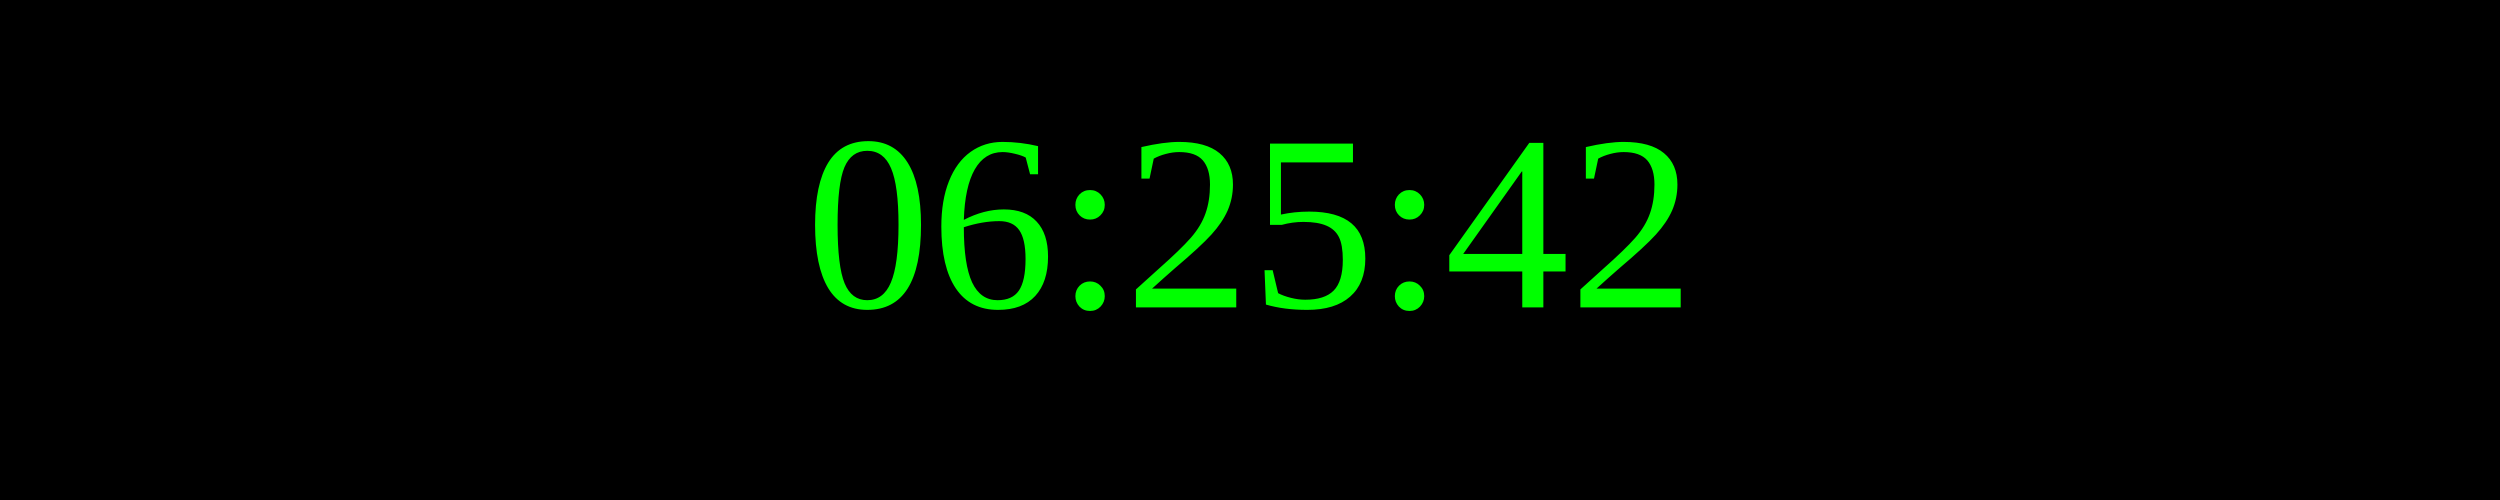
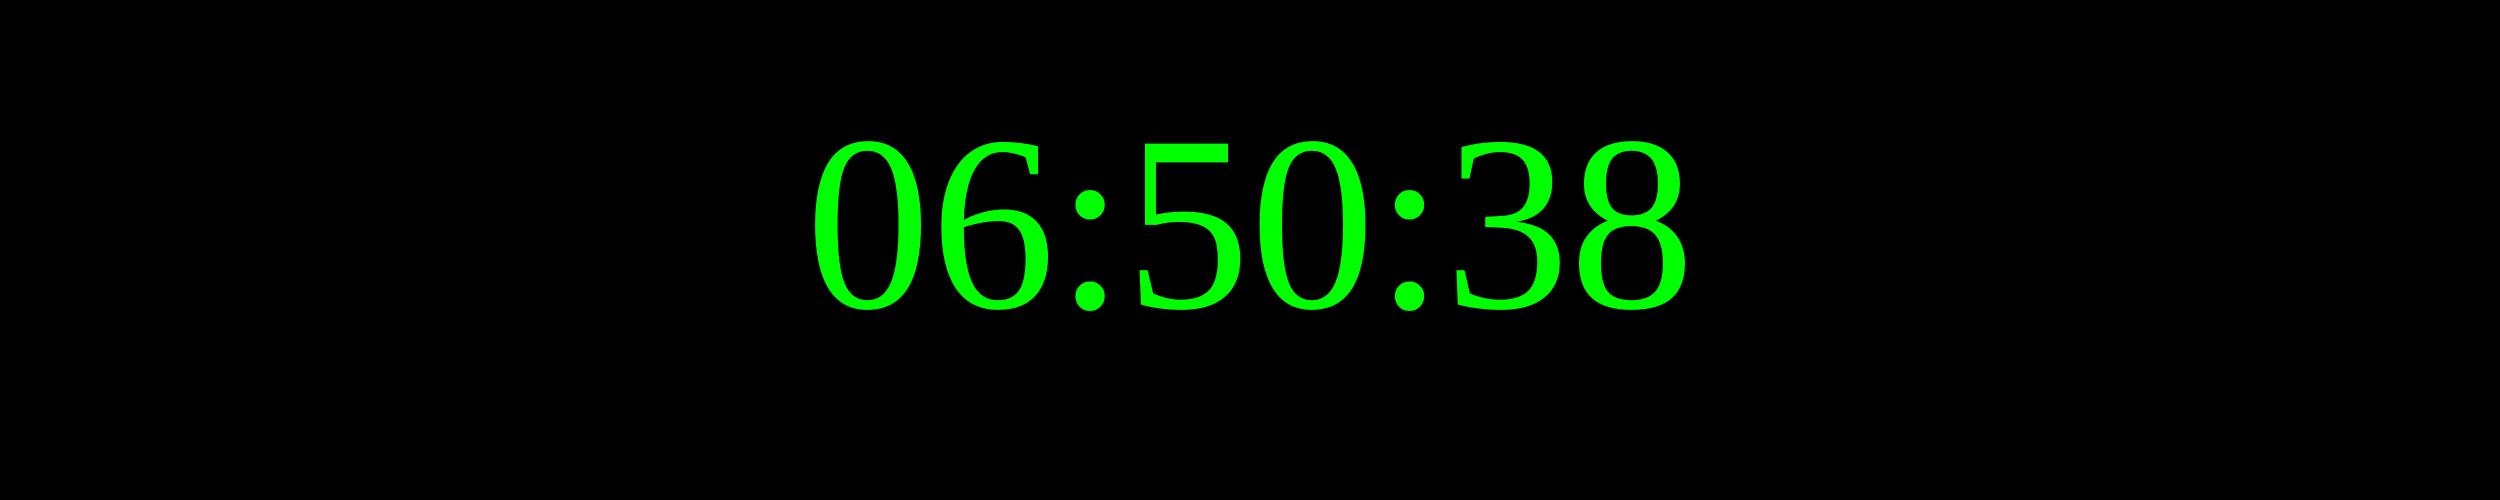
<svg xmlns="http://www.w3.org/2000/svg" width="250" height="50">
  <rect width="100%" height="100%" fill="black" />
  <text x="50%" y="50%" font-size="25" fill="lime" text-anchor="middle" dominant-baseline="middle">
- 06:25:42
+ 06:50:38
</text>
</svg>
